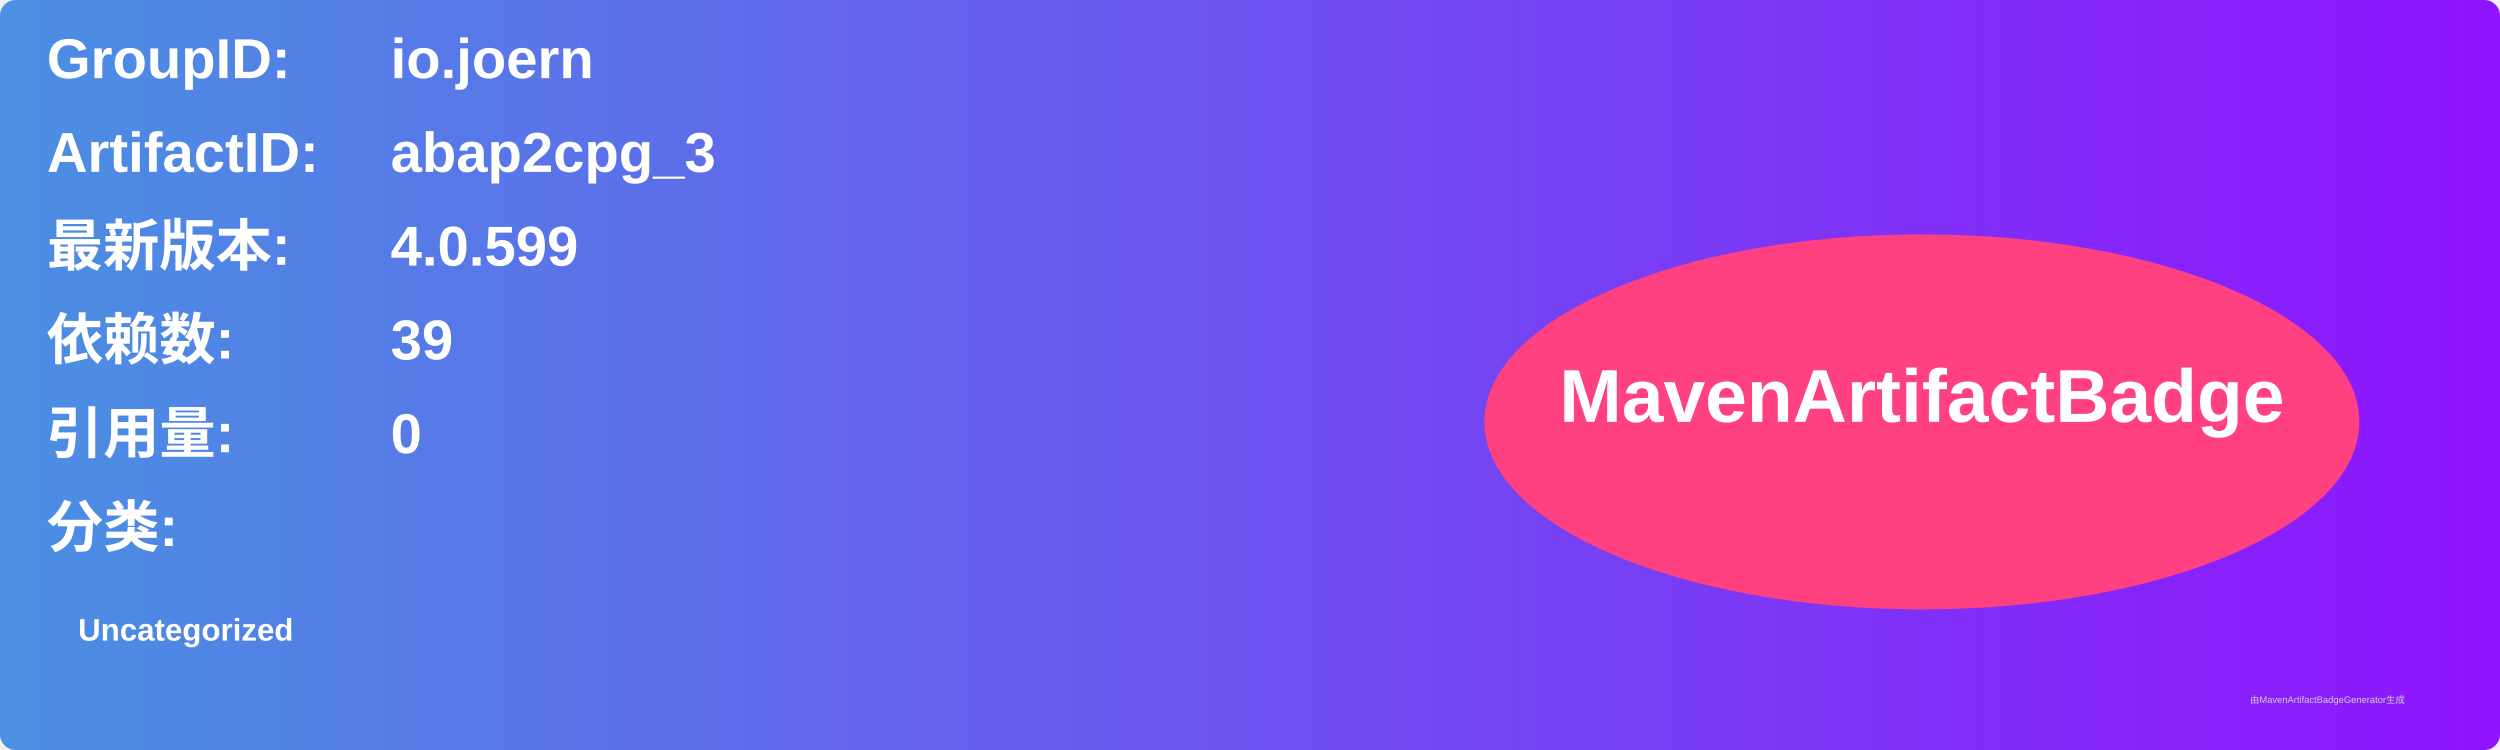
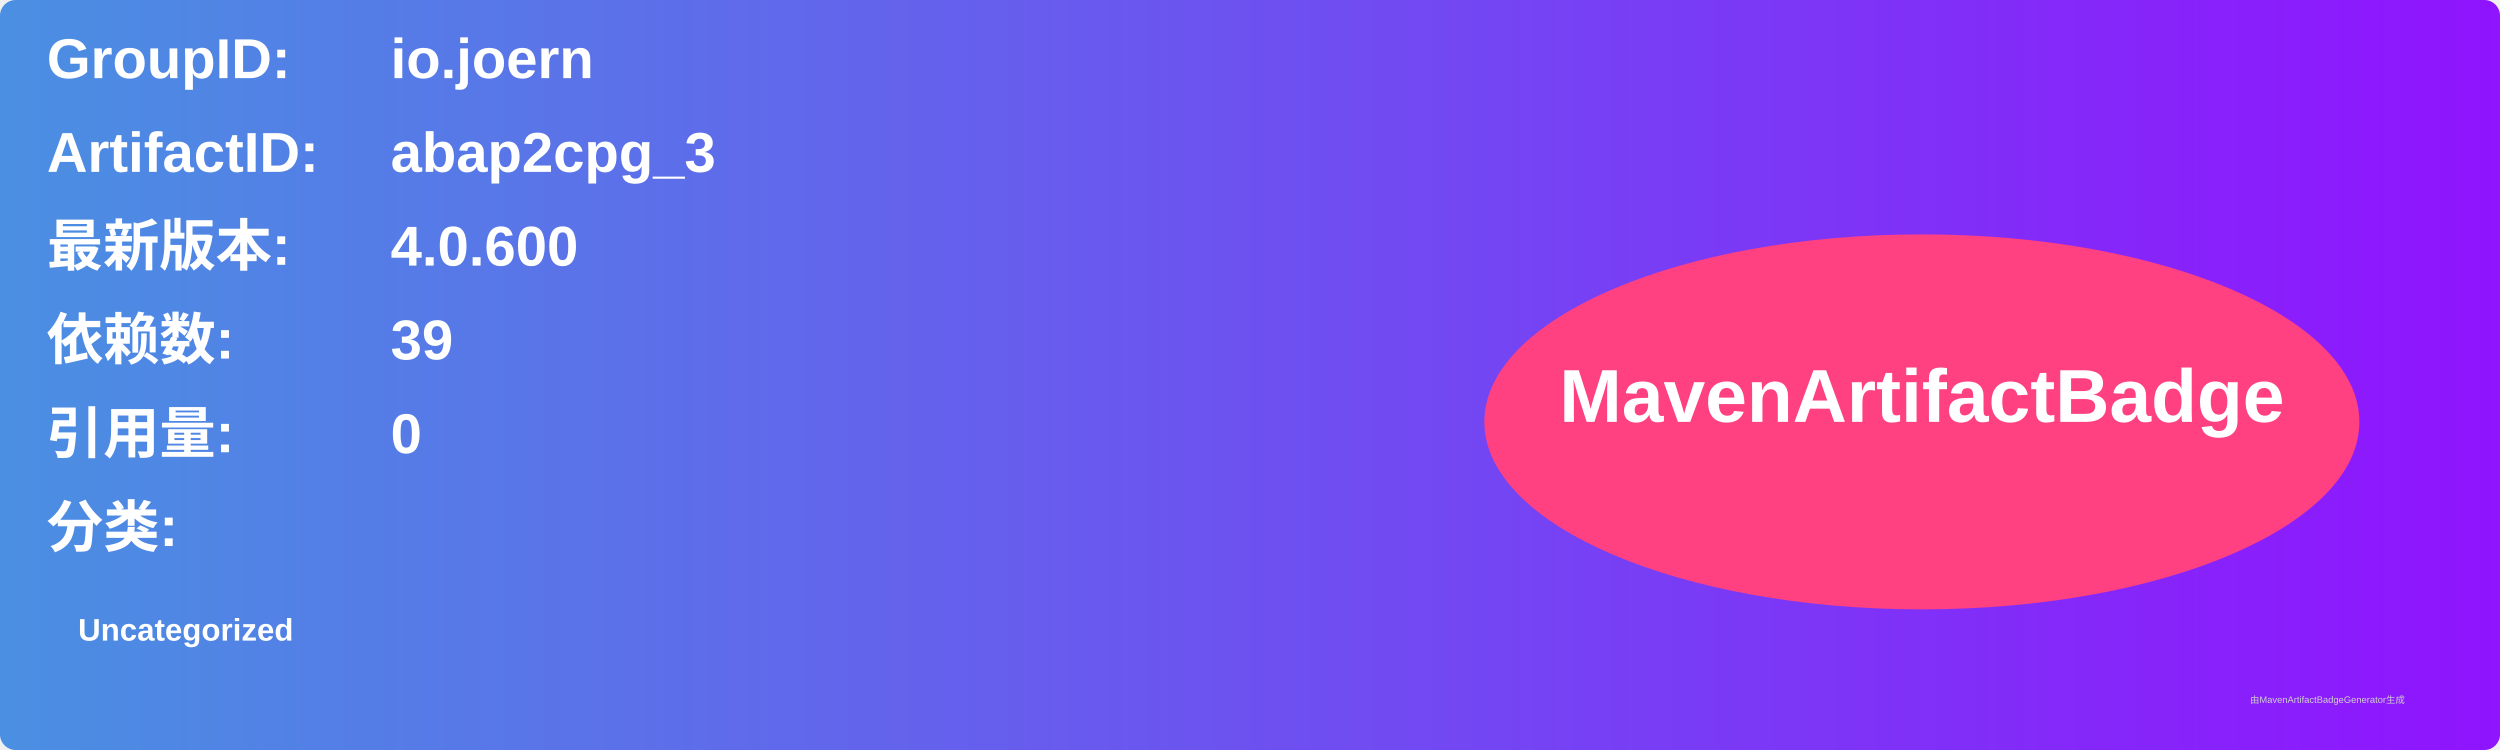
<svg xmlns="http://www.w3.org/2000/svg" width="800" height="240" viewBox="0 0 800 240">
  <linearGradient id="grad" x1="0%" y1="0%" x2="100%" y2="0%">
    <stop offset="0%" stop-color="#4a90e2" />
    <stop offset="100%" stop-color="#9013fe" />
  </linearGradient>
  <rect width="100%" height="100%" rx="5" ry="5" fill="url(#grad)" />
  <g transform="translate(15, 15)">
    <text x="0" y="10" font-family="Arial" font-size="18" fill="white" font-weight="bold" width="260">GroupID:</text>
    <text x="110" y="10" font-family="Arial" font-size="18" fill="white" font-weight="bold" width="460">io.joern</text>
    <text x="0" y="40" font-family="Arial" font-size="18" fill="white" font-weight="bold" width="260">ArtifactID:</text>
    <text x="110" y="40" font-family="Arial" font-size="18" fill="white" font-weight="bold" width="460">abap2cpg_3</text>
    <text x="0" y="70" font-family="Arial" font-size="18" fill="white" font-weight="bold">最新版本:</text>
    <text x="110" y="70" font-family="Arial" font-size="18" fill="white" font-weight="bold">
-       <tspan font-weight="bold">4.0.599</tspan>
+       <tspan font-weight="bold">4.0.600</tspan>
    </text>
    <text x="0" y="100" font-family="Arial" font-size="18" fill="white" font-weight="bold">依赖数: </text>
    <text x="110" y="100" font-family="Arial" font-size="18" fill="white">
      <tspan font-weight="bold">39</tspan>
    </text>
    <text x="0" y="130" font-family="Arial" font-size="18" fill="white" font-weight="bold">引用量: </text>
    <text x="110" y="130" font-family="Arial" font-size="18" fill="white">
      <tspan font-weight="bold">0</tspan>
    </text>
    <text x="0" y="160" font-family="Arial" font-size="18" fill="white" font-weight="bold">分类:</text>
    <text x="10" y="190" font-family="Arial" font-size="10" fill="white">
      <tspan font-weight="bold">Uncategorized</tspan>
    </text>
    <ellipse cx="600" cy="120" rx="140" ry="60" fill="#ff4081" />
    <text x="600" y="120" text-anchor="middle" font-family="Arial" font-size="24" fill="white" font-weight="bold">MavenArtifactBadge</text>
  </g>
  <text x="720" y="225" font-family="Arial" font-size="3" fill="#d0d0d0">由MavenArtifactBadgeGenerator生成</text>
</svg>
